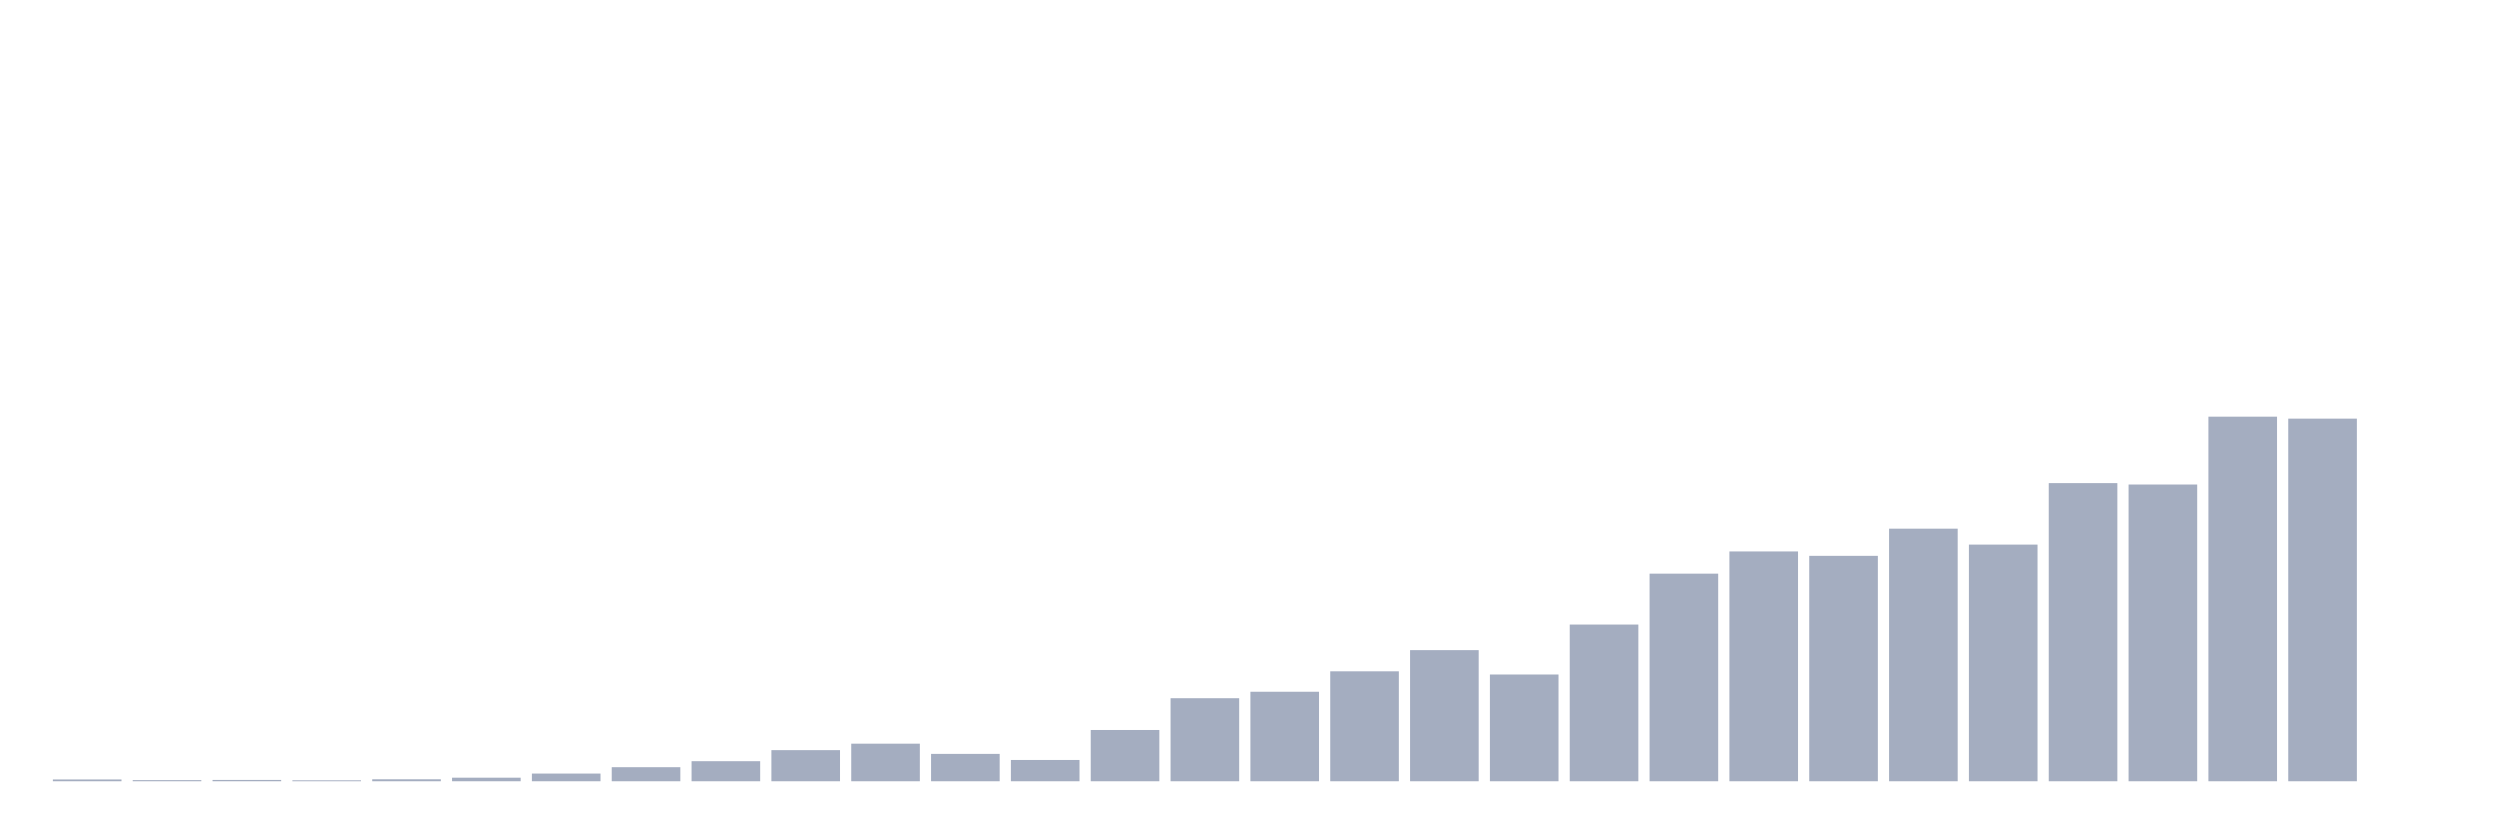
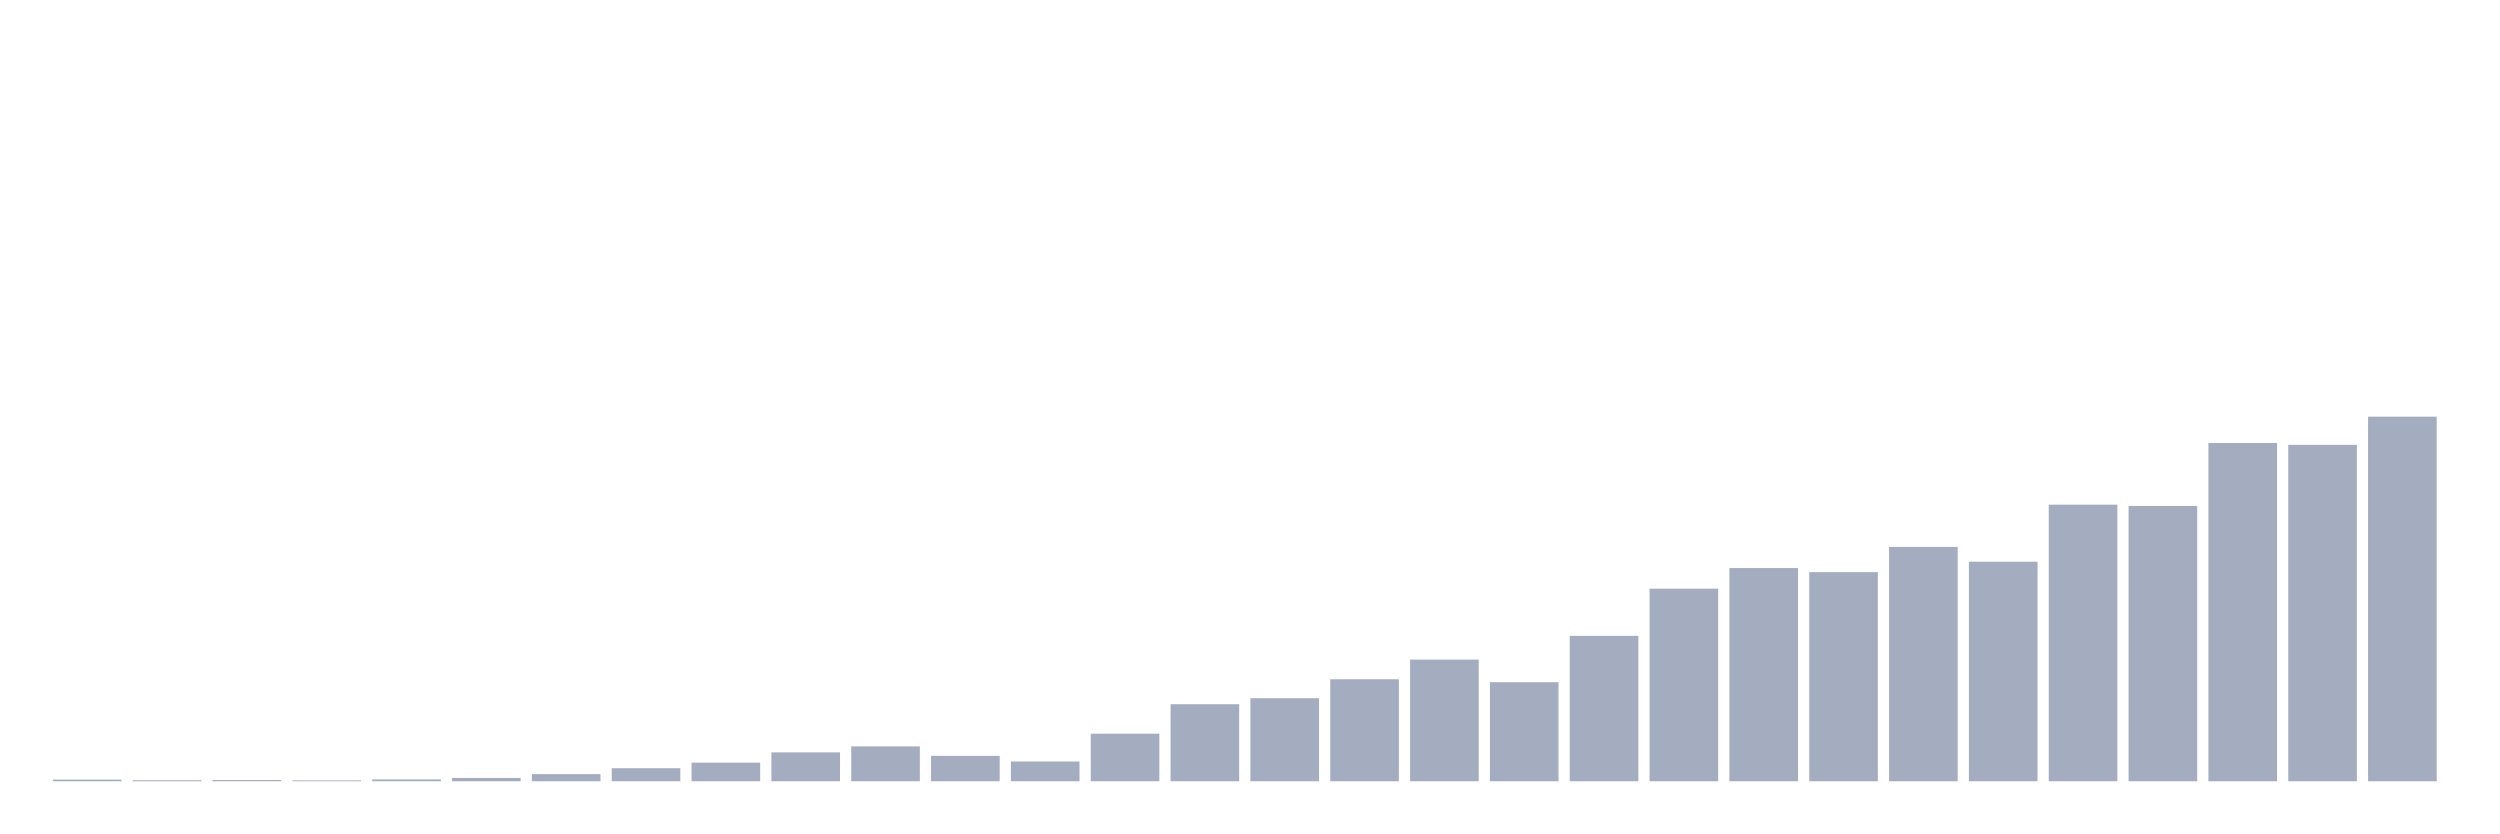
<svg xmlns="http://www.w3.org/2000/svg" viewBox="0 0 480 160">
  <g transform="translate(10,10)">
-     <rect class="bar" x="0.153" width="13.175" y="139.658" height="0.342" fill="rgb(164,173,192)" />
-     <rect class="bar" x="15.482" width="13.175" y="139.784" height="0.216" fill="rgb(164,173,192)" />
-     <rect class="bar" x="30.81" width="13.175" y="139.748" height="0.252" fill="rgb(164,173,192)" />
-     <rect class="bar" x="46.138" width="13.175" y="139.82" height="0.18" fill="rgb(164,173,192)" />
-     <rect class="bar" x="61.466" width="13.175" y="139.622" height="0.378" fill="rgb(164,173,192)" />
-     <rect class="bar" x="76.794" width="13.175" y="139.316" height="0.684" fill="rgb(164,173,192)" />
-     <rect class="bar" x="92.123" width="13.175" y="138.524" height="1.476" fill="rgb(164,173,192)" />
-     <rect class="bar" x="107.451" width="13.175" y="137.301" height="2.699" fill="rgb(164,173,192)" />
-     <rect class="bar" x="122.779" width="13.175" y="136.149" height="3.851" fill="rgb(164,173,192)" />
-     <rect class="bar" x="138.107" width="13.175" y="134.026" height="5.974" fill="rgb(164,173,192)" />
-     <rect class="bar" x="153.436" width="13.175" y="132.784" height="7.216" fill="rgb(164,173,192)" />
-     <rect class="bar" x="168.764" width="13.175" y="134.746" height="5.254" fill="rgb(164,173,192)" />
-     <rect class="bar" x="184.092" width="13.175" y="135.915" height="4.085" fill="rgb(164,173,192)" />
-     <rect class="bar" x="199.42" width="13.175" y="130.157" height="9.843" fill="rgb(164,173,192)" />
-     <rect class="bar" x="214.748" width="13.175" y="124.057" height="15.943" fill="rgb(164,173,192)" />
-     <rect class="bar" x="230.077" width="13.175" y="122.815" height="17.185" fill="rgb(164,173,192)" />
-     <rect class="bar" x="245.405" width="13.175" y="118.892" height="21.108" fill="rgb(164,173,192)" />
-     <rect class="bar" x="260.733" width="13.175" y="114.825" height="25.175" fill="rgb(164,173,192)" />
-     <rect class="bar" x="276.061" width="13.175" y="119.504" height="20.496" fill="rgb(164,173,192)" />
-     <rect class="bar" x="291.39" width="13.175" y="109.913" height="30.087" fill="rgb(164,173,192)" />
-     <rect class="bar" x="306.718" width="13.175" y="100.141" height="39.859" fill="rgb(164,173,192)" />
-     <rect class="bar" x="322.046" width="13.175" y="95.877" height="44.123" fill="rgb(164,173,192)" />
-     <rect class="bar" x="337.374" width="13.175" y="96.722" height="43.278" fill="rgb(164,173,192)" />
-     <rect class="bar" x="352.702" width="13.175" y="91.504" height="48.496" fill="rgb(164,173,192)" />
-     <rect class="bar" x="368.031" width="13.175" y="94.563" height="45.437" fill="rgb(164,173,192)" />
-     <rect class="bar" x="383.359" width="13.175" y="82.758" height="57.242" fill="rgb(164,173,192)" />
-     <rect class="bar" x="398.687" width="13.175" y="83.028" height="56.972" fill="rgb(164,173,192)" />
-     <rect class="bar" x="414.015" width="13.175" y="70" height="70" fill="rgb(164,173,192)" />
-     <rect class="bar" x="429.344" width="13.175" y="70.378" height="69.622" fill="rgb(164,173,192)" />
-     <rect class="bar" x="444.672" width="13.175" y="140" height="0" fill="rgb(164,173,192)" />
+     <rect class="bar" x="0.153" width="13.175" y="139.683" height="0.317" fill="rgb(164,173,192)" />
+     <rect class="bar" x="15.482" width="13.175" y="139.8" height="0.2" fill="rgb(164,173,192)" />
+     <rect class="bar" x="30.81" width="13.175" y="139.766" height="0.234" fill="rgb(164,173,192)" />
+     <rect class="bar" x="46.138" width="13.175" y="139.833" height="0.167" fill="rgb(164,173,192)" />
+     <rect class="bar" x="61.466" width="13.175" y="139.649" height="0.351" fill="rgb(164,173,192)" />
+     <rect class="bar" x="76.794" width="13.175" y="139.366" height="0.634" fill="rgb(164,173,192)" />
+     <rect class="bar" x="92.123" width="13.175" y="138.631" height="1.369" fill="rgb(164,173,192)" />
+     <rect class="bar" x="107.451" width="13.175" y="137.496" height="2.504" fill="rgb(164,173,192)" />
+     <rect class="bar" x="122.779" width="13.175" y="136.427" height="3.573" fill="rgb(164,173,192)" />
+     <rect class="bar" x="138.107" width="13.175" y="134.457" height="5.543" fill="rgb(164,173,192)" />
+     <rect class="bar" x="153.436" width="13.175" y="133.306" height="6.694" fill="rgb(164,173,192)" />
+     <rect class="bar" x="168.764" width="13.175" y="135.125" height="4.875" fill="rgb(164,173,192)" />
+     <rect class="bar" x="184.092" width="13.175" y="136.21" height="3.79" fill="rgb(164,173,192)" />
+     <rect class="bar" x="199.42" width="13.175" y="130.868" height="9.132" fill="rgb(164,173,192)" />
+     <rect class="bar" x="214.748" width="13.175" y="125.209" height="14.791" fill="rgb(164,173,192)" />
+     <rect class="bar" x="230.077" width="13.175" y="124.057" height="15.943" fill="rgb(164,173,192)" />
+     <rect class="bar" x="245.405" width="13.175" y="120.417" height="19.583" fill="rgb(164,173,192)" />
+     <rect class="bar" x="260.733" width="13.175" y="116.644" height="23.356" fill="rgb(164,173,192)" />
+     <rect class="bar" x="276.061" width="13.175" y="120.985" height="19.015" fill="rgb(164,173,192)" />
+     <rect class="bar" x="291.39" width="13.175" y="112.087" height="27.913" fill="rgb(164,173,192)" />
+     <rect class="bar" x="306.718" width="13.175" y="103.022" height="36.978" fill="rgb(164,173,192)" />
+     <rect class="bar" x="322.046" width="13.175" y="99.065" height="40.935" fill="rgb(164,173,192)" />
+     <rect class="bar" x="337.374" width="13.175" y="99.85" height="40.15" fill="rgb(164,173,192)" />
+     <rect class="bar" x="352.702" width="13.175" y="95.008" height="44.992" fill="rgb(164,173,192)" />
+     <rect class="bar" x="368.031" width="13.175" y="97.846" height="42.154" fill="rgb(164,173,192)" />
+     <rect class="bar" x="383.359" width="13.175" y="86.895" height="53.105" fill="rgb(164,173,192)" />
+     <rect class="bar" x="398.687" width="13.175" y="87.145" height="52.855" fill="rgb(164,173,192)" />
+     <rect class="bar" x="414.015" width="13.175" y="75.058" height="64.942" fill="rgb(164,173,192)" />
+     <rect class="bar" x="429.344" width="13.175" y="75.409" height="64.591" fill="rgb(164,173,192)" />
+     <rect class="bar" x="444.672" width="13.175" y="70" height="70" fill="rgb(164,173,192)" />
  </g>
</svg>
